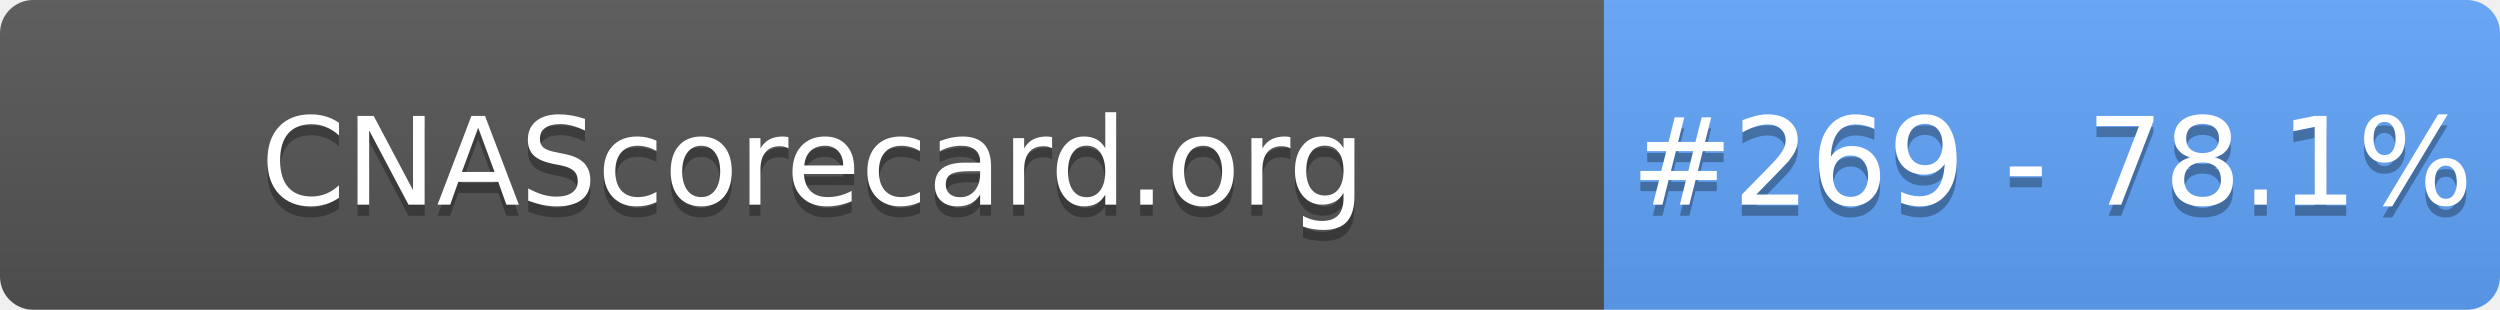
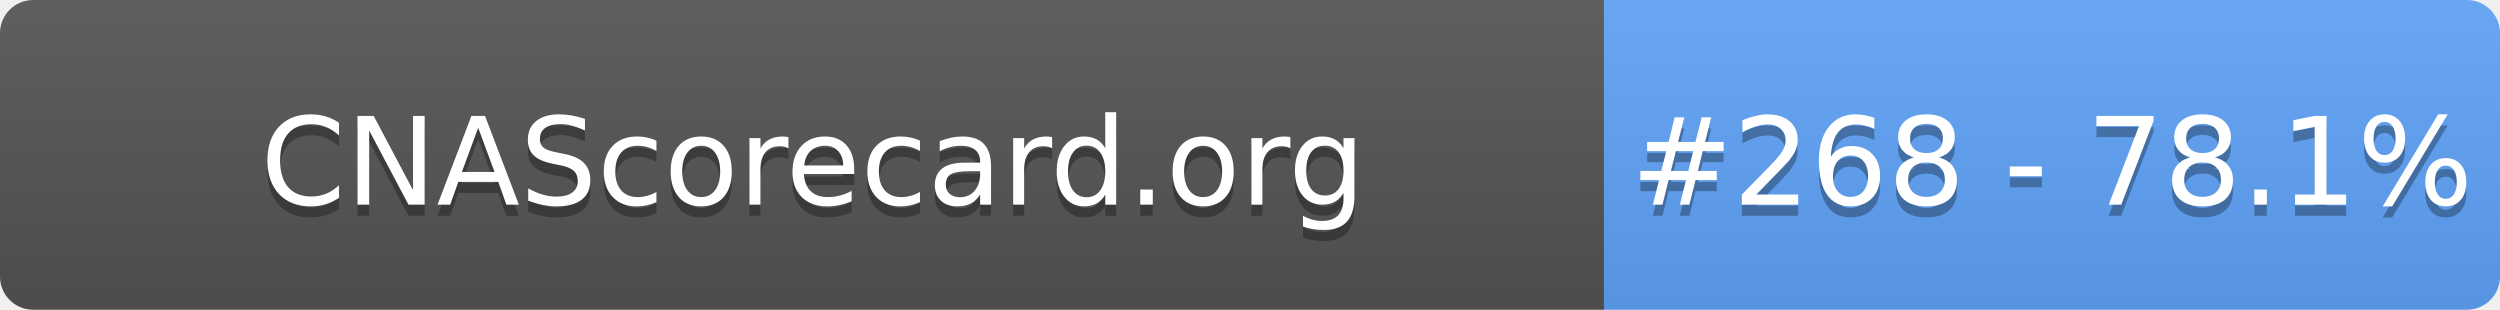
- <svg xmlns="http://www.w3.org/2000/svg" width="226" height="28" role="img" aria-label="CNAScorecard.org: #269 - 78.1%">
+ <svg xmlns="http://www.w3.org/2000/svg" width="226" height="28" role="img" aria-label="CNAScorecard.org: #268 - 78.1%">
  <linearGradient id="s" x2="0" y2="100%">
    <stop offset="0" stop-color="#bbb" stop-opacity=".1" />
    <stop offset="1" stop-opacity=".1" />
  </linearGradient>
  <clipPath id="r">
    <rect width="226" height="28" rx="3" fill="#fff" />
  </clipPath>
  <g clip-path="url(#r)">
    <rect width="145" height="28" fill="#555" />
    <rect x="145" width="81" height="28" fill="#60A5FA" />
    <rect width="226" height="28" fill="url(#s)" />
  </g>
  <g fill="#fff" text-anchor="middle" font-family="Verdana,Geneva,DejaVu Sans,sans-serif" text-rendering="geometricPrecision" font-size="110">
    <text aria-hidden="true" x="735" y="195" fill="#010101" fill-opacity=".3" transform="scale(.1)" textLength="1350">CNAScorecard.org</text>
    <text x="735" y="185" transform="scale(.1)" fill="#fff" textLength="1350">CNAScorecard.org</text>
-     <text aria-hidden="true" x="1855" y="195" fill="#010101" fill-opacity=".3" transform="scale(.1)" textLength="660">#269 - 78.1%</text>
-     <text x="1855" y="185" transform="scale(.1)" fill="#fff" textLength="660">#269 - 78.1%</text>
+     <text aria-hidden="true" x="1855" y="195" fill="#010101" fill-opacity=".3" transform="scale(.1)" textLength="660">#268 - 78.1%</text>
+     <text x="1855" y="185" transform="scale(.1)" fill="#fff" textLength="660">#268 - 78.1%</text>
  </g>
</svg>
